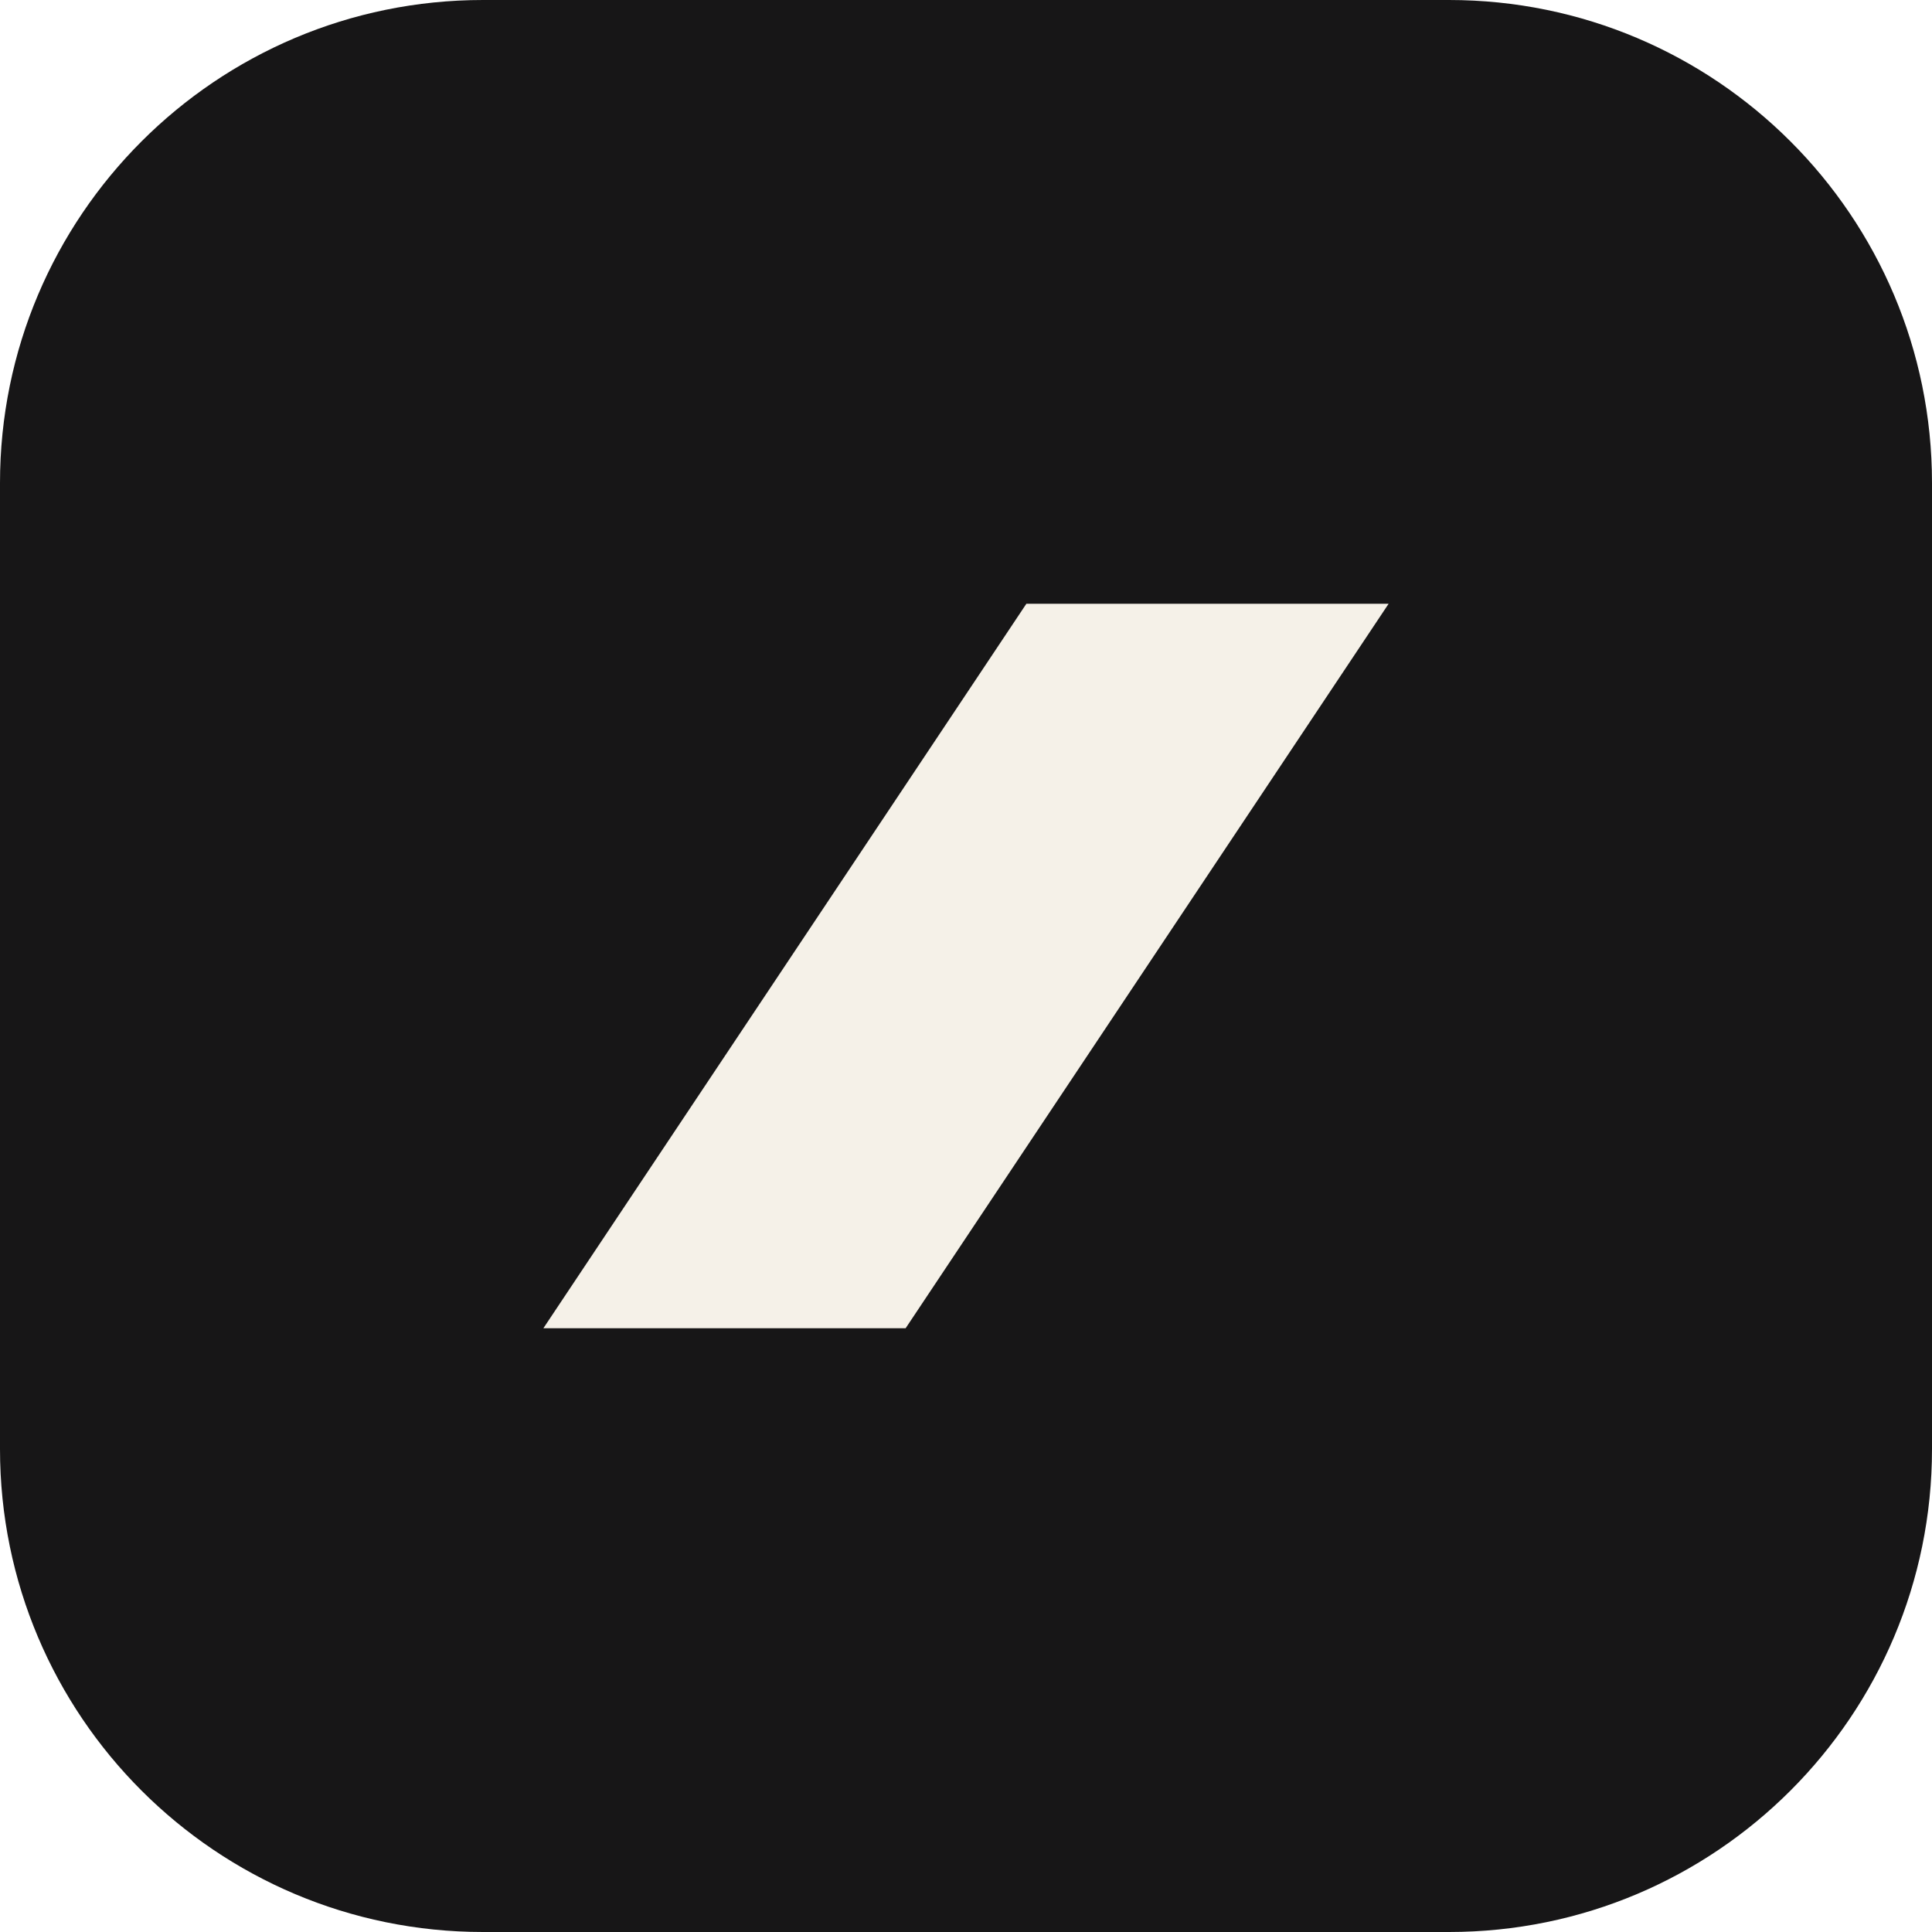
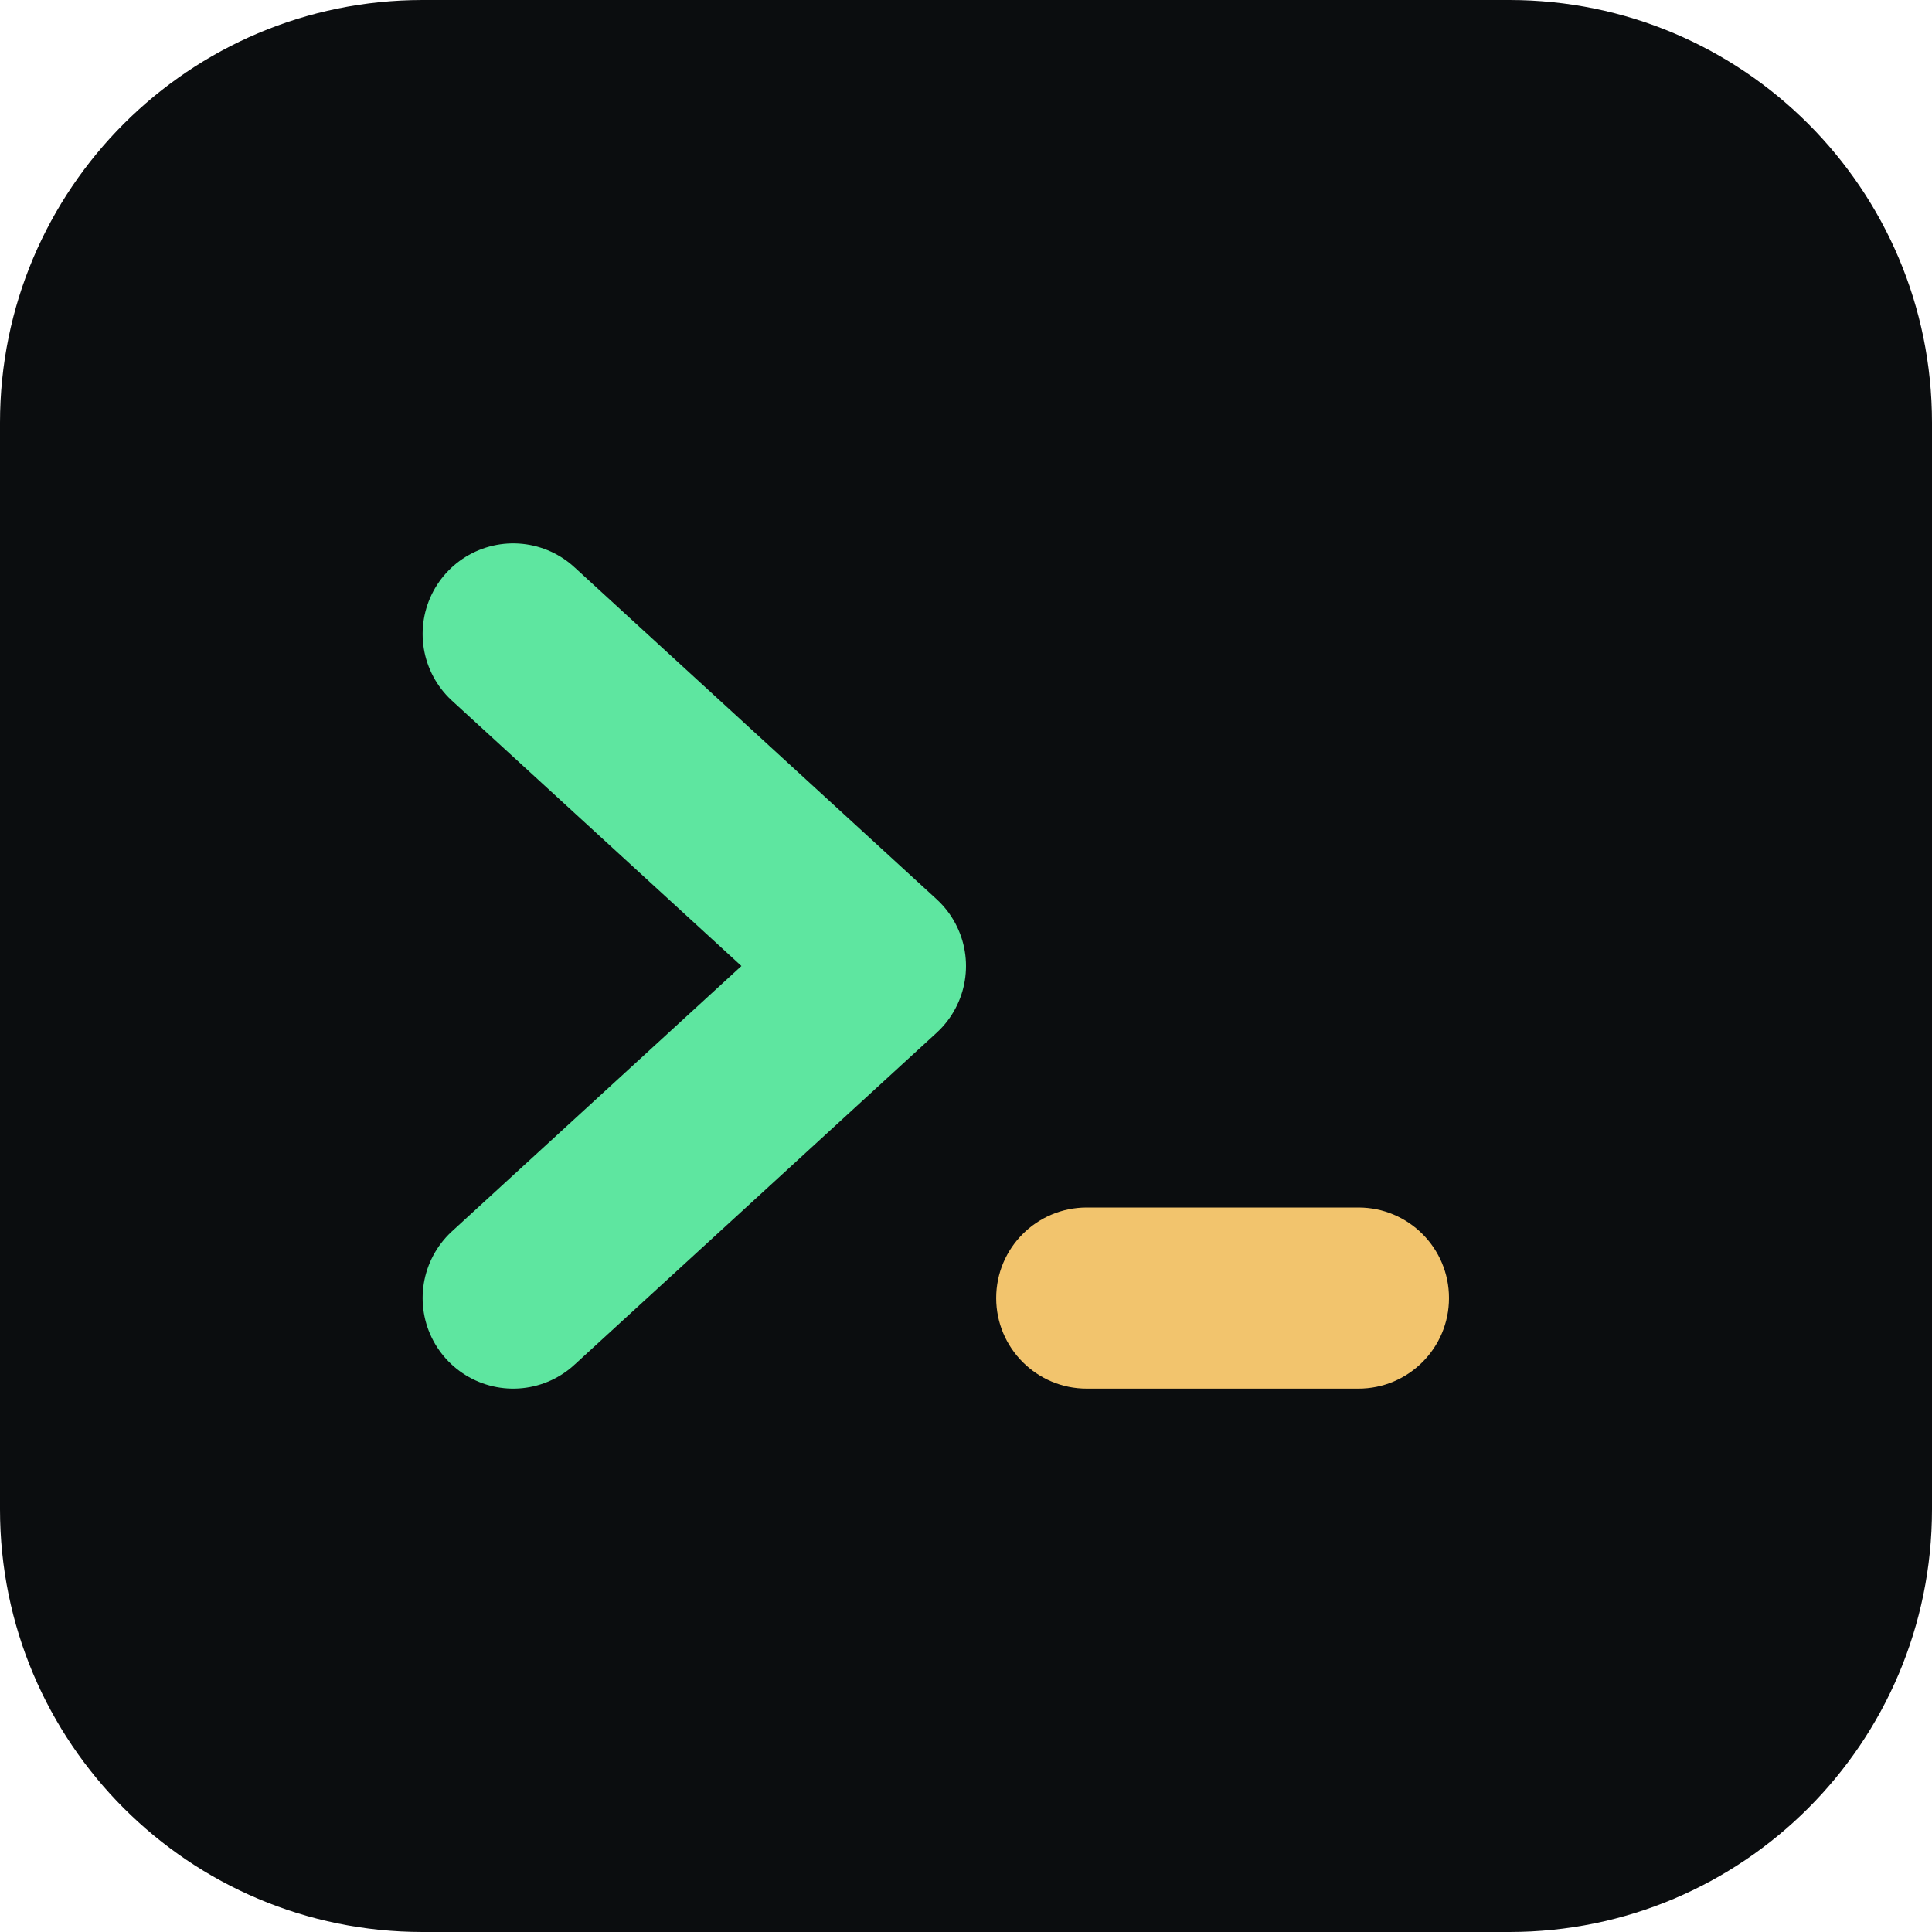
<svg xmlns="http://www.w3.org/2000/svg" viewBox="0 0 64 64">
-   <rect width="64" height="64" rx="16" fill="#171617" />
-   <path d="M18 44L34 20h12L30 44H18z" fill="#f5f1e8" />
+   <rect width="64" height="64" rx="14" fill="#0b0d0f" />
+   <path d="M17 21l12 11-12 11" fill="none" stroke="#5ee6a0" stroke-width="6" stroke-linecap="round" stroke-linejoin="round" />
+   <rect x="33" y="40" width="15" height="6" rx="3" fill="#f2c46d" />
</svg>
